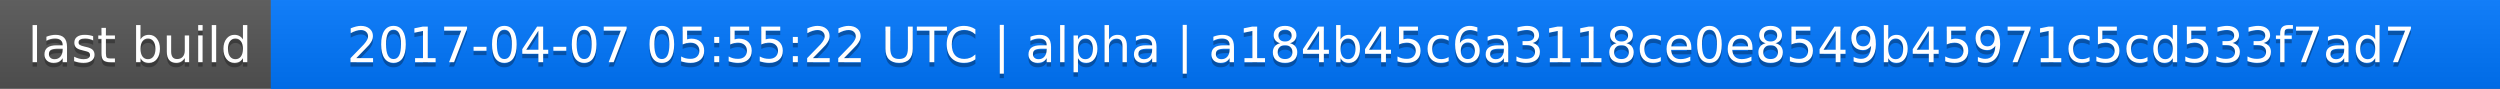
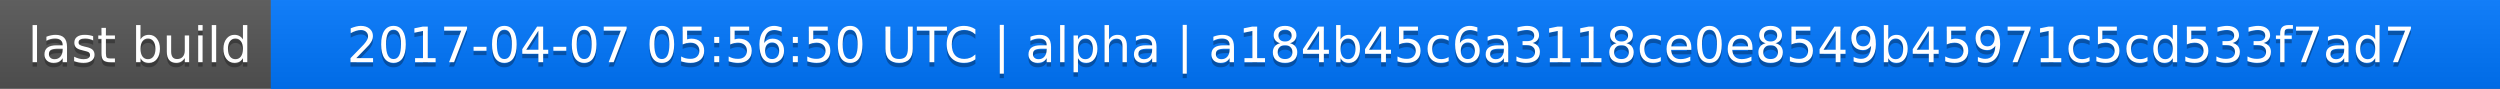
<svg xmlns="http://www.w3.org/2000/svg" width="563" height="20">
  <linearGradient id="a" x2="0" y2="100%">
    <stop offset="0" stop-color="#bbb" stop-opacity=".1" />
    <stop offset="1" stop-opacity=".1" />
  </linearGradient>
  <rect rx="0" width="563" height="20" fill="#555" />
  <rect rx="0" x="61" width="502" height="20" fill="#07f" />
  <path fill="#07f" d="M61 0h4v20h-4z" />
  <rect rx="0" width="563" height="20" fill="url(#a)" />
  <g fill="#fff" text-anchor="middle" font-family="DejaVu Sans,Verdana,Geneva,sans-serif" font-size="11">
    <text x="31.5" y="15" fill="#010101" fill-opacity=".3">last build</text>
    <text x="31.5" y="14">last build</text>
-     <text x="311" y="15" fill="#010101" fill-opacity=".3">2017-04-07 05:55:22 UTC | alpha | a184b45c6a3118ce0e8549b45971c5cd533f7ad7</text>
-     <text x="311" y="14">2017-04-07 05:55:22 UTC | alpha | a184b45c6a3118ce0e8549b45971c5cd533f7ad7</text>
+     <text x="311" y="15" fill="#010101" fill-opacity=".3">2017-04-07 05:56:50 UTC | alpha | a184b45c6a3118ce0e8549b45971c5cd533f7ad7</text>
+     <text x="311" y="14">2017-04-07 05:56:50 UTC | alpha | a184b45c6a3118ce0e8549b45971c5cd533f7ad7</text>
  </g>
</svg>
